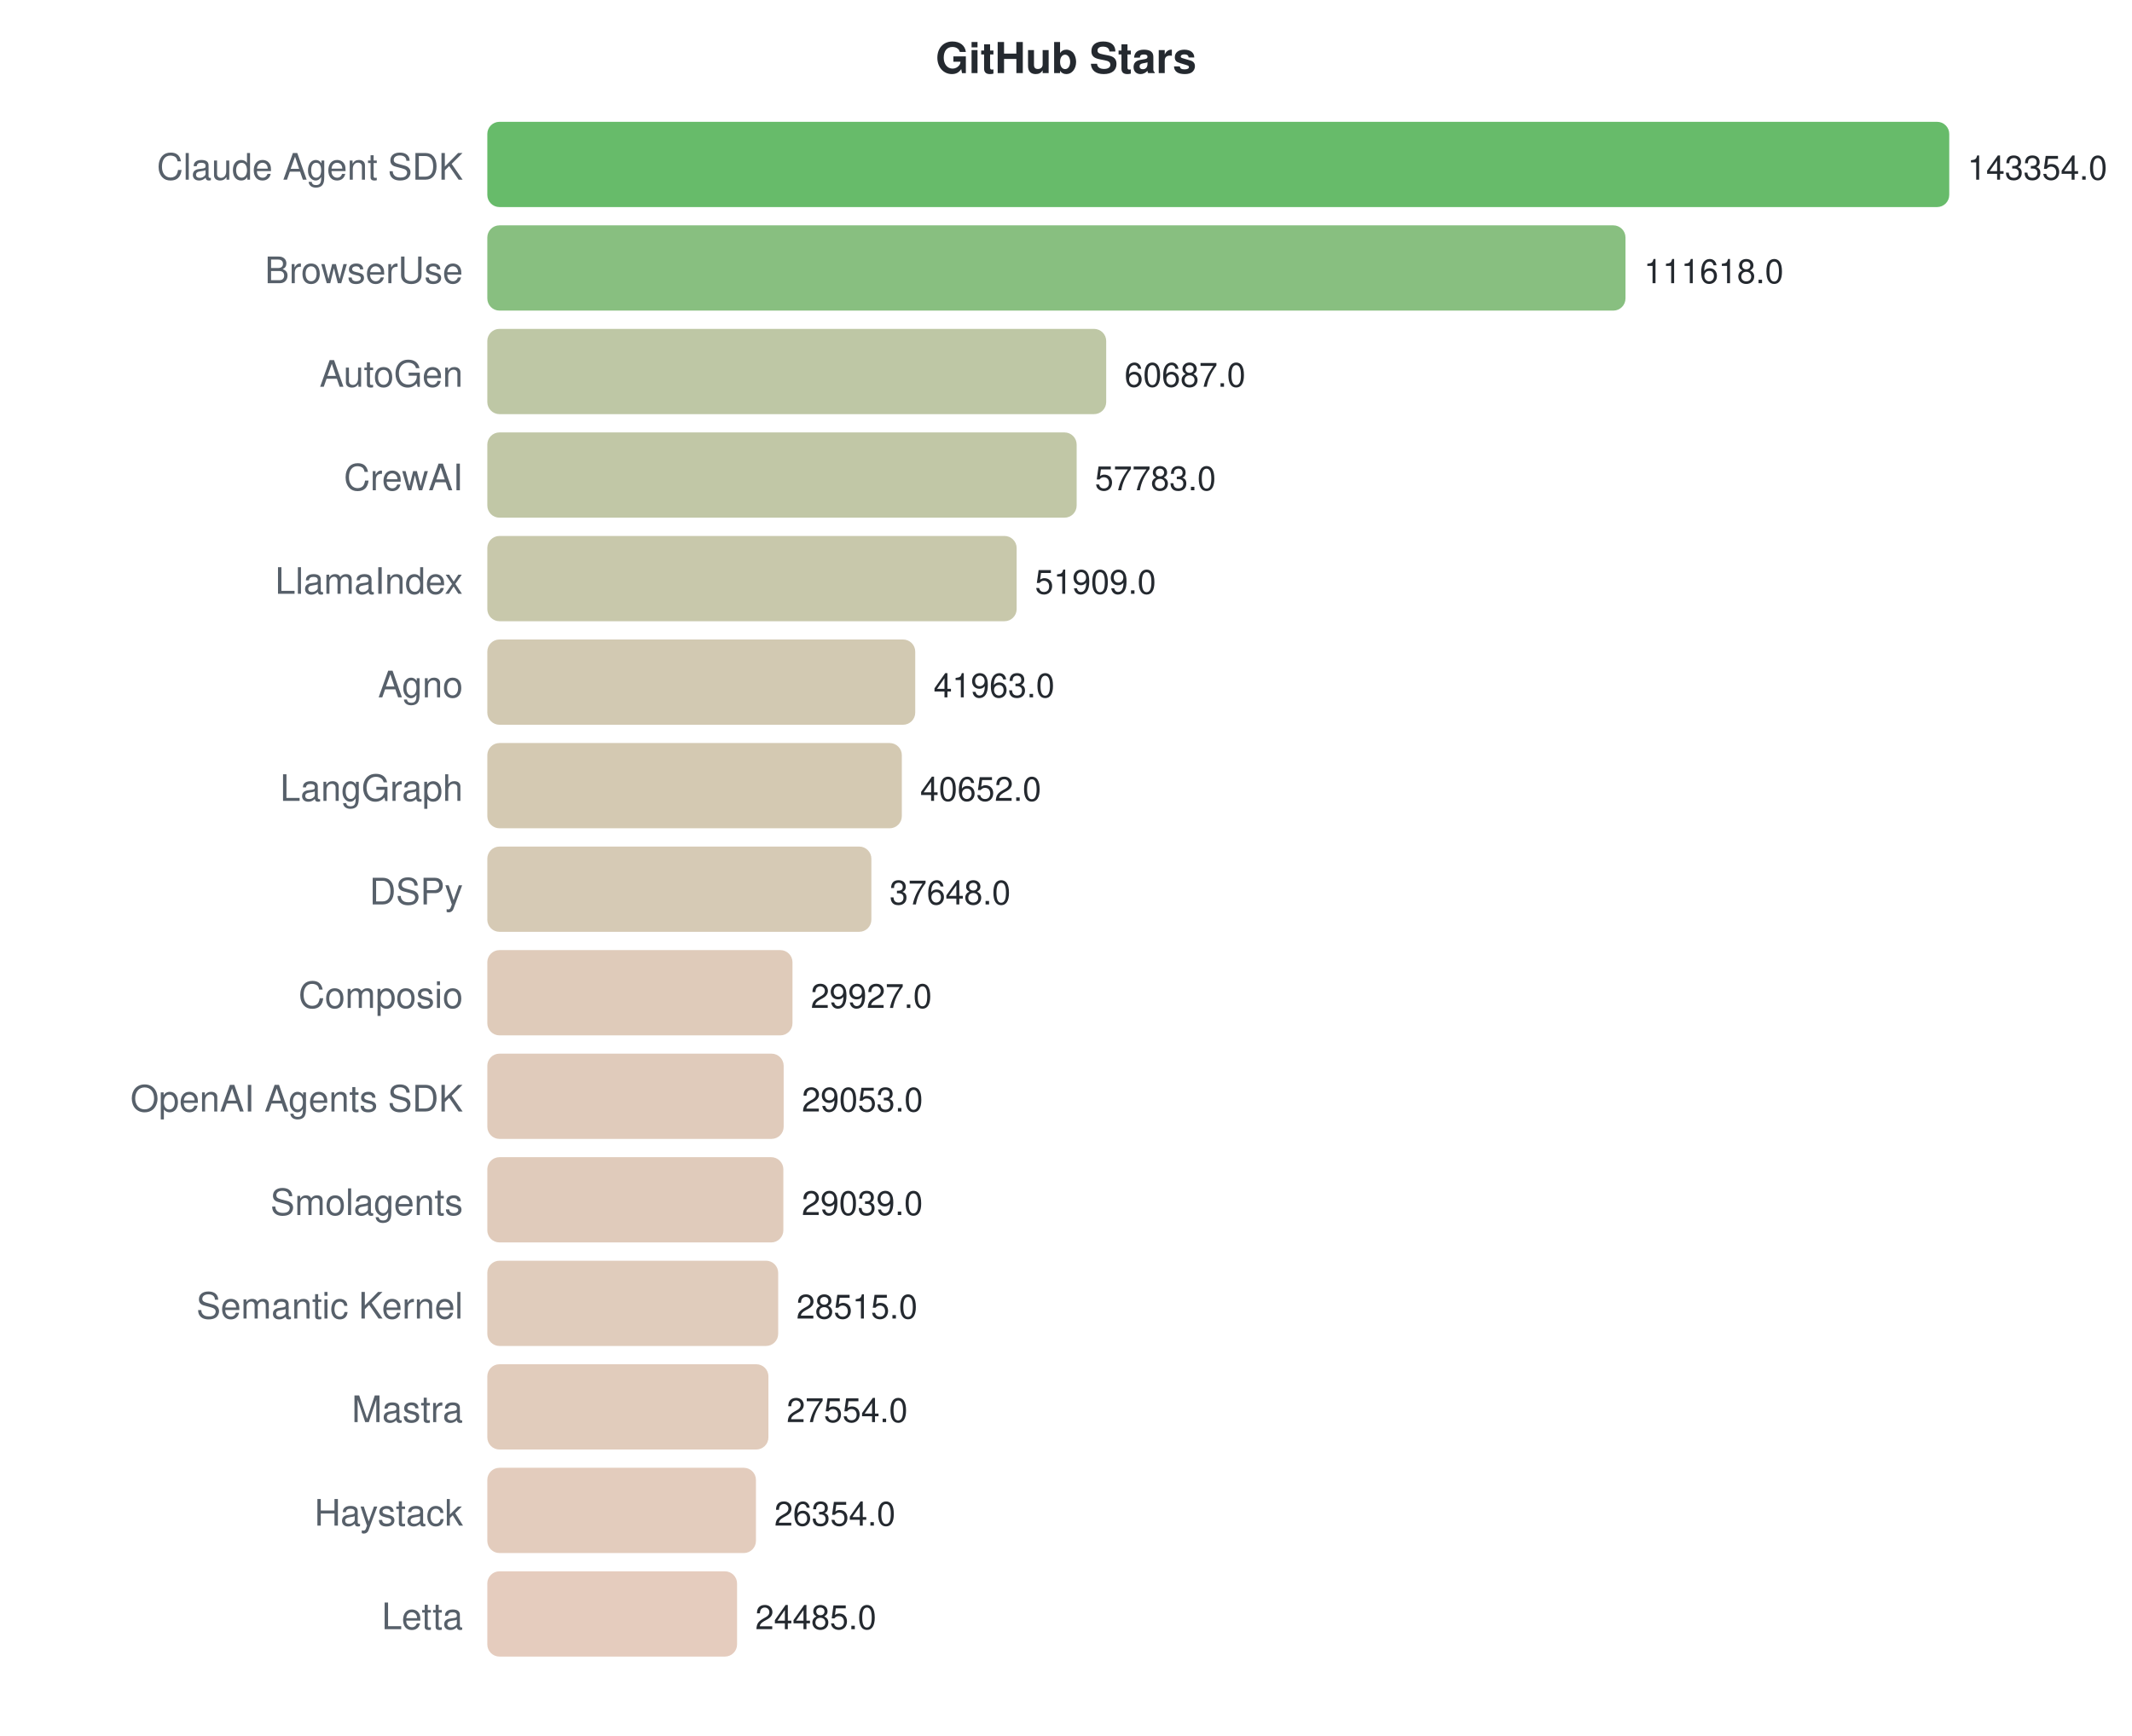
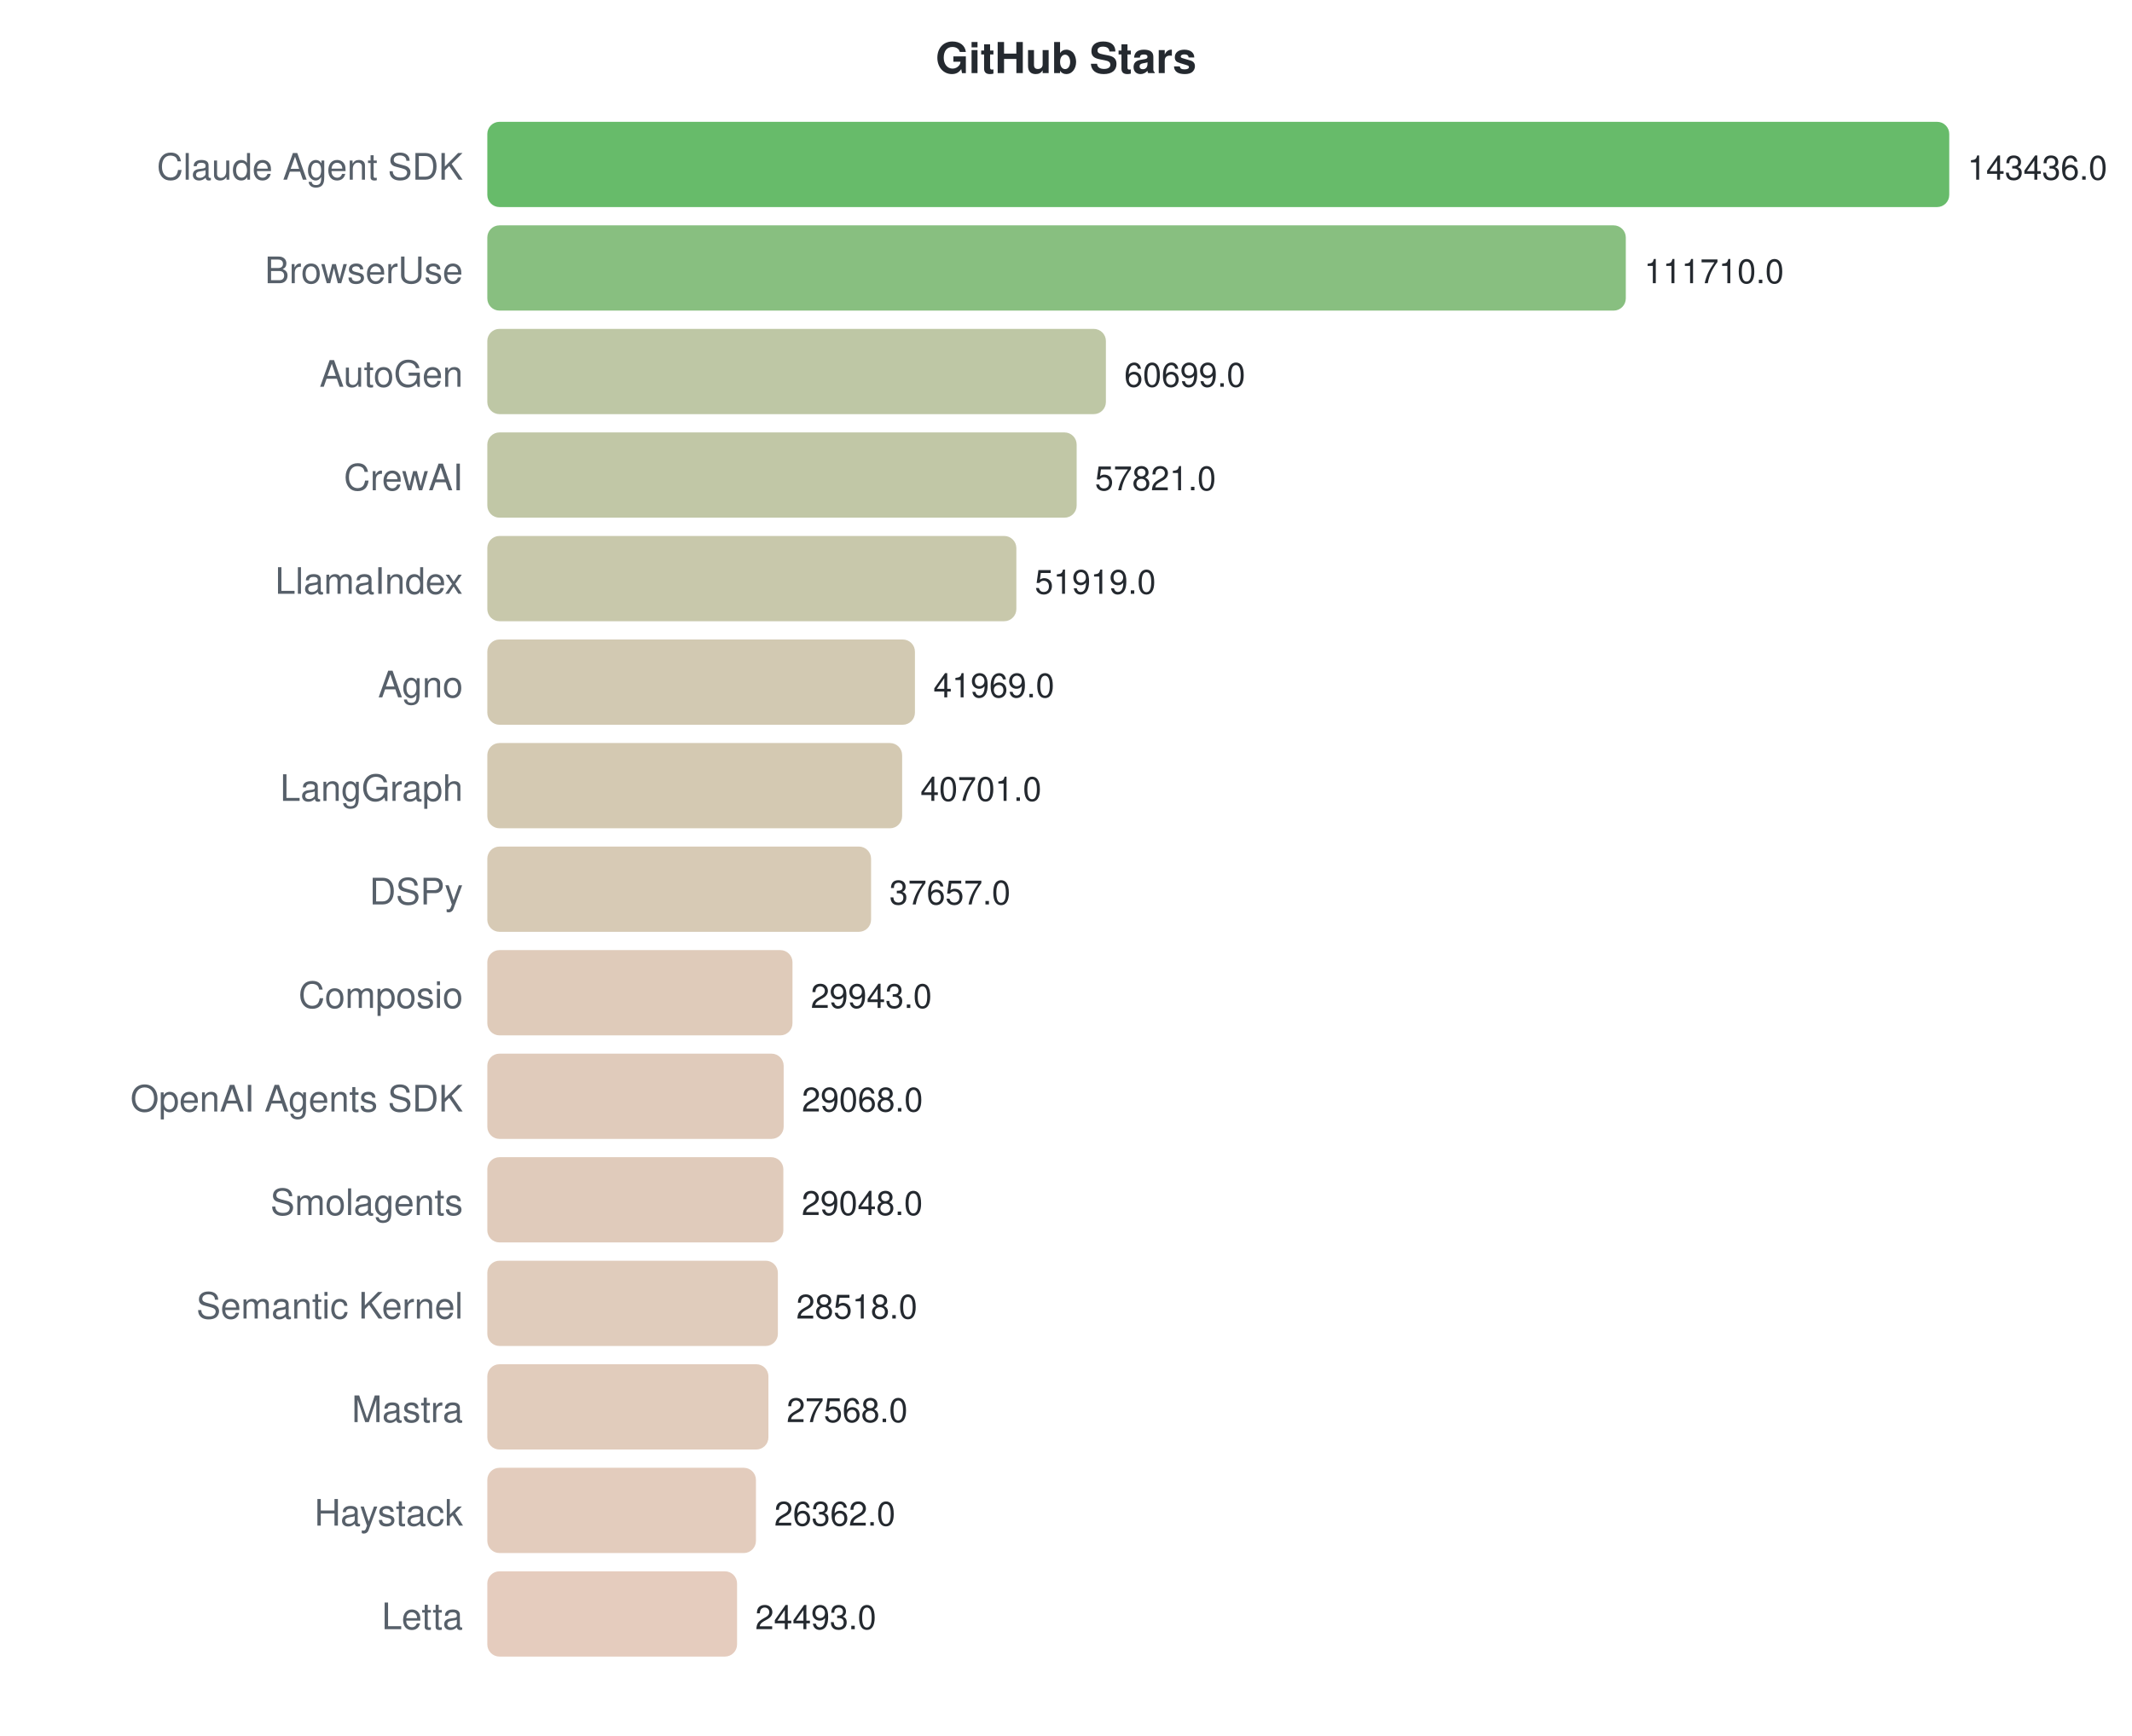
<svg xmlns="http://www.w3.org/2000/svg" width="700" height="570">
  <style>text { font-family: -apple-system, BlinkMacSystemFont, "Segoe UI", Helvetica, Arial, sans-serif; }</style>
  <text x="350" y="24" text-anchor="middle" font-size="14" font-weight="bold" fill="#24292f">GitHub Stars</text>
  <text x="152" y="59" text-anchor="end" font-size="12" fill="#57606a">Claude Agent SDK</text>
  <rect x="160" y="40" width="480.0" height="28" rx="4" fill="#4caf50" opacity="0.85" />
-   <text x="646.0" y="59" font-size="11" fill="#24292f">143354.0</text>
+   <text x="646.0" y="59" font-size="11" fill="#24292f">143436.0</text>
  <text x="152" y="93" text-anchor="end" font-size="12" fill="#57606a">BrowserUse</text>
-   <rect x="160" y="74" width="373.7" height="28" rx="4" fill="#73b46a" opacity="0.85" />
-   <text x="539.737" y="93" font-size="11" fill="#24292f">111618.0</text>
+   <rect x="160" y="74" width="373.8" height="28" rx="4" fill="#73b46a" opacity="0.85" />
+   <text x="539.831" y="93" font-size="11" fill="#24292f">111710.0</text>
  <text x="152" y="127" text-anchor="end" font-size="12" fill="#57606a">AutoGen</text>
-   <rect x="160" y="108" width="203.2" height="28" rx="4" fill="#b3bd95" opacity="0.85" />
-   <text x="369.202" y="127" font-size="11" fill="#24292f">60687.0</text>
+   <rect x="160" y="108" width="203.1" height="28" rx="4" fill="#b3bd95" opacity="0.85" />
+   <text x="369.126" y="127" font-size="11" fill="#24292f">60699.0</text>
  <text x="152" y="161" text-anchor="end" font-size="12" fill="#57606a">CrewAI</text>
  <rect x="160" y="142" width="193.5" height="28" rx="4" fill="#b6bd97" opacity="0.85" />
-   <text x="359.478" y="161" font-size="11" fill="#24292f">57783.0</text>
+   <text x="359.495" y="161" font-size="11" fill="#24292f">57821.0</text>
  <text x="152" y="195" text-anchor="end" font-size="12" fill="#57606a">LlamaIndex</text>
-   <rect x="160" y="176" width="173.8" height="28" rx="4" fill="#bebe9c" opacity="0.85" />
-   <text x="339.81" y="195" font-size="11" fill="#24292f">51909.0</text>
+   <rect x="160" y="176" width="173.7" height="28" rx="4" fill="#bebe9c" opacity="0.85" />
+   <text x="339.744" y="195" font-size="11" fill="#24292f">51919.0</text>
  <text x="152" y="229" text-anchor="end" font-size="12" fill="#57606a">Agno</text>
-   <rect x="160" y="210" width="140.5" height="28" rx="4" fill="#cac0a4" opacity="0.85" />
-   <text x="306.507" y="229" font-size="11" fill="#24292f">41963.0</text>
+   <rect x="160" y="210" width="140.4" height="28" rx="4" fill="#cac0a4" opacity="0.85" />
+   <text x="306.447" y="229" font-size="11" fill="#24292f">41969.0</text>
  <text x="152" y="263" text-anchor="end" font-size="12" fill="#57606a">LangGraph</text>
-   <rect x="160" y="244" width="136.1" height="28" rx="4" fill="#ccc0a5" opacity="0.85" />
-   <text x="302.117" y="263" font-size="11" fill="#24292f">40652.0</text>
+   <rect x="160" y="244" width="136.2" height="28" rx="4" fill="#ccc0a5" opacity="0.85" />
+   <text x="302.203" y="263" font-size="11" fill="#24292f">40701.0</text>
  <text x="152" y="297" text-anchor="end" font-size="12" fill="#57606a">DSPy</text>
-   <rect x="160" y="278" width="126.1" height="28" rx="4" fill="#cfc1a8" opacity="0.85" />
-   <text x="292.059" y="297" font-size="11" fill="#24292f">37648.0</text>
+   <rect x="160" y="278" width="126.0" height="28" rx="4" fill="#d0c1a8" opacity="0.85" />
+   <text x="292.017" y="297" font-size="11" fill="#24292f">37657.0</text>
  <text x="152" y="331" text-anchor="end" font-size="12" fill="#57606a">Composio</text>
  <rect x="160" y="312" width="100.2" height="28" rx="4" fill="#d9c2ae" opacity="0.85" />
-   <text x="266.206" y="331" font-size="11" fill="#24292f">29927.0</text>
+   <text x="266.202" y="331" font-size="11" fill="#24292f">29943.0</text>
  <text x="152" y="365" text-anchor="end" font-size="12" fill="#57606a">OpenAI Agents SDK</text>
  <rect x="160" y="346" width="97.3" height="28" rx="4" fill="#dac2af" opacity="0.85" />
-   <text x="263.28" y="365" font-size="11" fill="#24292f">29053.0</text>
+   <text x="263.274" y="365" font-size="11" fill="#24292f">29068.0</text>
  <text x="152" y="399" text-anchor="end" font-size="12" fill="#57606a">Smolagents</text>
  <rect x="160" y="380" width="97.2" height="28" rx="4" fill="#dac2af" opacity="0.85" />
-   <text x="263.233" y="399" font-size="11" fill="#24292f">29039.0</text>
+   <text x="263.207" y="399" font-size="11" fill="#24292f">29048.0</text>
  <text x="152" y="433" text-anchor="end" font-size="12" fill="#57606a">Semantic Kernel</text>
-   <rect x="160" y="414" width="95.5" height="28" rx="4" fill="#dbc3b0" opacity="0.85" />
-   <text x="261.478" y="433" font-size="11" fill="#24292f">28515.0</text>
+   <rect x="160" y="414" width="95.4" height="28" rx="4" fill="#dbc3b0" opacity="0.85" />
+   <text x="261.434" y="433" font-size="11" fill="#24292f">28518.0</text>
  <text x="152" y="467" text-anchor="end" font-size="12" fill="#57606a">Mastra</text>
  <rect x="160" y="448" width="92.3" height="28" rx="4" fill="#dcc3b0" opacity="0.85" />
-   <text x="258.261" y="467" font-size="11" fill="#24292f">27554.0</text>
+   <text x="258.255" y="467" font-size="11" fill="#24292f">27568.0</text>
  <text x="152" y="501" text-anchor="end" font-size="12" fill="#57606a">Haystack</text>
  <rect x="160" y="482" width="88.2" height="28" rx="4" fill="#dec3b1" opacity="0.85" />
-   <text x="254.243" y="501" font-size="11" fill="#24292f">26354.0</text>
+   <text x="254.219" y="501" font-size="11" fill="#24292f">26362.0</text>
  <text x="152" y="535" text-anchor="end" font-size="12" fill="#57606a">Letta</text>
  <rect x="160" y="516" width="82.0" height="28" rx="4" fill="#e0c3b3" opacity="0.85" />
-   <text x="247.984" y="535" font-size="11" fill="#24292f">24485.0</text>
+   <text x="247.964" y="535" font-size="11" fill="#24292f">24493.0</text>
</svg>
